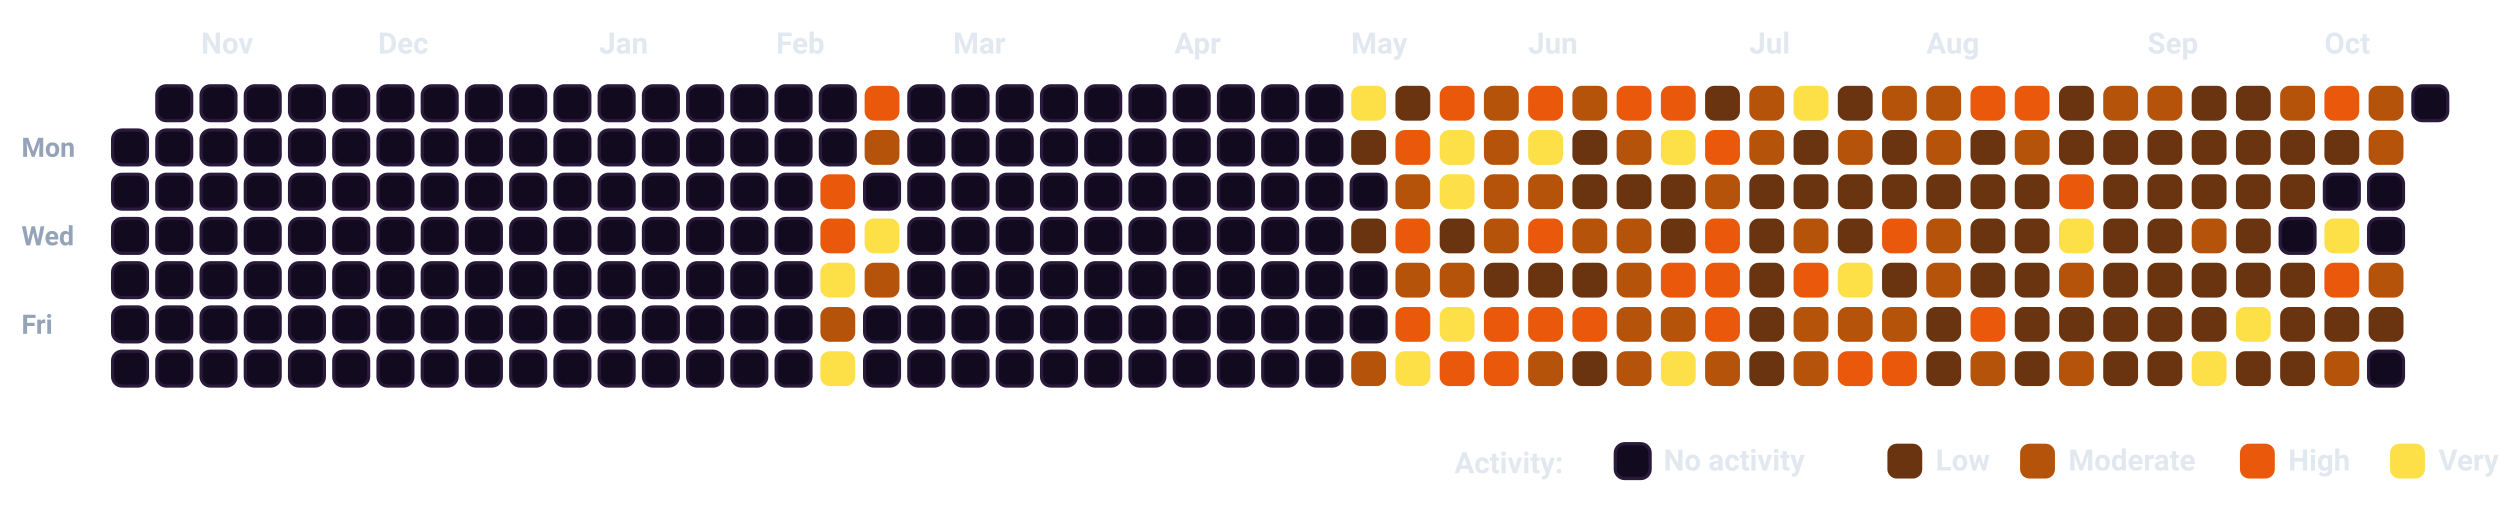
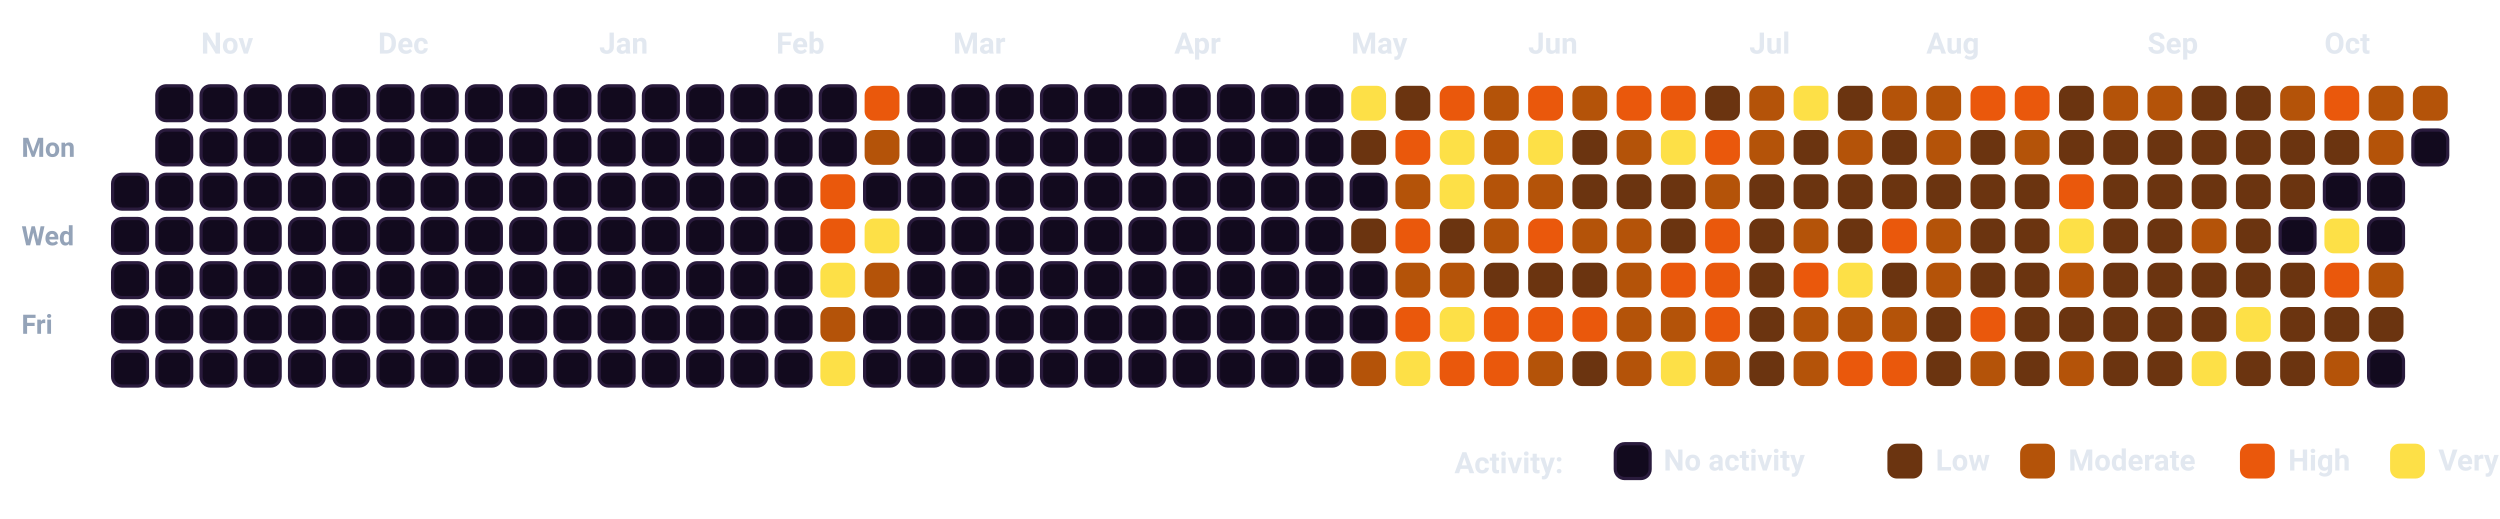
<svg xmlns="http://www.w3.org/2000/svg" viewBox="0 0 932.5 193.5" width="100%" style="background-color: #080112; border: 1.5px solid #2A0845; border-radius: 12px; font-family: -apple-system, BlinkMacSystemFont, 'Segoe UI', Roboto, Helvetica, Arial, sans-serif;">
  <style>
    .month-label { fill: #E2E8F0; font-size: 11px; font-weight: 700; }
    .day-label { fill: #94A3B8; font-size: 10px; font-weight: 600; }
    .legend-text { fill: #E2E8F0; font-size: 11px; font-weight: 600; }
    .cell { rx: 3.5px; ry: 3.5px; }
  </style>
  <text x="8" y="58.5" class="day-label">Mon</text>
  <text x="8" y="91.5" class="day-label">Wed</text>
  <text x="8" y="124.5" class="day-label">Fri</text>
-   <rect x="42.0" y="48.5" width="13" height="13" fill="#120A1E" stroke="#2A1B3D" stroke-width="1.2" class="cell" />
  <rect x="42.0" y="65.0" width="13" height="13" fill="#120A1E" stroke="#2A1B3D" stroke-width="1.2" class="cell" />
  <rect x="42.0" y="81.5" width="13" height="13" fill="#120A1E" stroke="#2A1B3D" stroke-width="1.2" class="cell" />
  <rect x="42.0" y="98.0" width="13" height="13" fill="#120A1E" stroke="#2A1B3D" stroke-width="1.2" class="cell" />
  <rect x="42.0" y="114.5" width="13" height="13" fill="#120A1E" stroke="#2A1B3D" stroke-width="1.2" class="cell" />
  <rect x="42.0" y="131.0" width="13" height="13" fill="#120A1E" stroke="#2A1B3D" stroke-width="1.2" class="cell" />
  <rect x="58.5" y="32.0" width="13" height="13" fill="#120A1E" stroke="#2A1B3D" stroke-width="1.2" class="cell" />
  <rect x="58.5" y="48.5" width="13" height="13" fill="#120A1E" stroke="#2A1B3D" stroke-width="1.2" class="cell" />
  <rect x="58.5" y="65.0" width="13" height="13" fill="#120A1E" stroke="#2A1B3D" stroke-width="1.2" class="cell" />
  <rect x="58.5" y="81.5" width="13" height="13" fill="#120A1E" stroke="#2A1B3D" stroke-width="1.2" class="cell" />
  <rect x="58.5" y="98.0" width="13" height="13" fill="#120A1E" stroke="#2A1B3D" stroke-width="1.2" class="cell" />
  <rect x="58.5" y="114.5" width="13" height="13" fill="#120A1E" stroke="#2A1B3D" stroke-width="1.2" class="cell" />
  <rect x="58.5" y="131.0" width="13" height="13" fill="#120A1E" stroke="#2A1B3D" stroke-width="1.2" class="cell" />
  <rect x="75.0" y="32.0" width="13" height="13" fill="#120A1E" stroke="#2A1B3D" stroke-width="1.2" class="cell" />
  <rect x="75.0" y="48.5" width="13" height="13" fill="#120A1E" stroke="#2A1B3D" stroke-width="1.2" class="cell" />
  <rect x="75.0" y="65.0" width="13" height="13" fill="#120A1E" stroke="#2A1B3D" stroke-width="1.2" class="cell" />
  <rect x="75.0" y="81.5" width="13" height="13" fill="#120A1E" stroke="#2A1B3D" stroke-width="1.2" class="cell" />
  <rect x="75.0" y="98.0" width="13" height="13" fill="#120A1E" stroke="#2A1B3D" stroke-width="1.2" class="cell" />
  <rect x="75.0" y="114.5" width="13" height="13" fill="#120A1E" stroke="#2A1B3D" stroke-width="1.2" class="cell" />
  <rect x="75.0" y="131.0" width="13" height="13" fill="#120A1E" stroke="#2A1B3D" stroke-width="1.2" class="cell" />
  <rect x="91.5" y="32.0" width="13" height="13" fill="#120A1E" stroke="#2A1B3D" stroke-width="1.2" class="cell" />
  <rect x="91.5" y="48.5" width="13" height="13" fill="#120A1E" stroke="#2A1B3D" stroke-width="1.2" class="cell" />
  <rect x="91.5" y="65.0" width="13" height="13" fill="#120A1E" stroke="#2A1B3D" stroke-width="1.2" class="cell" />
  <rect x="91.5" y="81.5" width="13" height="13" fill="#120A1E" stroke="#2A1B3D" stroke-width="1.2" class="cell" />
  <rect x="91.5" y="98.0" width="13" height="13" fill="#120A1E" stroke="#2A1B3D" stroke-width="1.2" class="cell" />
  <rect x="91.5" y="114.5" width="13" height="13" fill="#120A1E" stroke="#2A1B3D" stroke-width="1.2" class="cell" />
  <rect x="91.5" y="131.0" width="13" height="13" fill="#120A1E" stroke="#2A1B3D" stroke-width="1.2" class="cell" />
  <rect x="108.0" y="32.0" width="13" height="13" fill="#120A1E" stroke="#2A1B3D" stroke-width="1.2" class="cell" />
  <rect x="108.0" y="48.5" width="13" height="13" fill="#120A1E" stroke="#2A1B3D" stroke-width="1.2" class="cell" />
  <rect x="108.0" y="65.0" width="13" height="13" fill="#120A1E" stroke="#2A1B3D" stroke-width="1.2" class="cell" />
  <rect x="108.0" y="81.5" width="13" height="13" fill="#120A1E" stroke="#2A1B3D" stroke-width="1.2" class="cell" />
  <rect x="108.0" y="98.0" width="13" height="13" fill="#120A1E" stroke="#2A1B3D" stroke-width="1.2" class="cell" />
  <rect x="108.0" y="114.5" width="13" height="13" fill="#120A1E" stroke="#2A1B3D" stroke-width="1.2" class="cell" />
  <rect x="108.0" y="131.0" width="13" height="13" fill="#120A1E" stroke="#2A1B3D" stroke-width="1.2" class="cell" />
  <rect x="124.5" y="32.0" width="13" height="13" fill="#120A1E" stroke="#2A1B3D" stroke-width="1.2" class="cell" />
  <rect x="124.5" y="48.5" width="13" height="13" fill="#120A1E" stroke="#2A1B3D" stroke-width="1.2" class="cell" />
  <rect x="124.5" y="65.0" width="13" height="13" fill="#120A1E" stroke="#2A1B3D" stroke-width="1.2" class="cell" />
  <rect x="124.5" y="81.5" width="13" height="13" fill="#120A1E" stroke="#2A1B3D" stroke-width="1.2" class="cell" />
  <rect x="124.5" y="98.0" width="13" height="13" fill="#120A1E" stroke="#2A1B3D" stroke-width="1.2" class="cell" />
  <rect x="124.5" y="114.5" width="13" height="13" fill="#120A1E" stroke="#2A1B3D" stroke-width="1.2" class="cell" />
  <rect x="124.5" y="131.0" width="13" height="13" fill="#120A1E" stroke="#2A1B3D" stroke-width="1.2" class="cell" />
  <rect x="141.0" y="32.0" width="13" height="13" fill="#120A1E" stroke="#2A1B3D" stroke-width="1.2" class="cell" />
  <rect x="141.0" y="48.5" width="13" height="13" fill="#120A1E" stroke="#2A1B3D" stroke-width="1.2" class="cell" />
  <rect x="141.0" y="65.0" width="13" height="13" fill="#120A1E" stroke="#2A1B3D" stroke-width="1.2" class="cell" />
  <rect x="141.0" y="81.5" width="13" height="13" fill="#120A1E" stroke="#2A1B3D" stroke-width="1.2" class="cell" />
  <rect x="141.0" y="98.0" width="13" height="13" fill="#120A1E" stroke="#2A1B3D" stroke-width="1.2" class="cell" />
  <rect x="141.0" y="114.5" width="13" height="13" fill="#120A1E" stroke="#2A1B3D" stroke-width="1.2" class="cell" />
  <rect x="141.0" y="131.0" width="13" height="13" fill="#120A1E" stroke="#2A1B3D" stroke-width="1.2" class="cell" />
  <rect x="157.5" y="32.0" width="13" height="13" fill="#120A1E" stroke="#2A1B3D" stroke-width="1.2" class="cell" />
  <rect x="157.5" y="48.5" width="13" height="13" fill="#120A1E" stroke="#2A1B3D" stroke-width="1.2" class="cell" />
  <rect x="157.5" y="65.0" width="13" height="13" fill="#120A1E" stroke="#2A1B3D" stroke-width="1.2" class="cell" />
  <rect x="157.5" y="81.5" width="13" height="13" fill="#120A1E" stroke="#2A1B3D" stroke-width="1.2" class="cell" />
  <rect x="157.5" y="98.0" width="13" height="13" fill="#120A1E" stroke="#2A1B3D" stroke-width="1.2" class="cell" />
  <rect x="157.5" y="114.5" width="13" height="13" fill="#120A1E" stroke="#2A1B3D" stroke-width="1.2" class="cell" />
  <rect x="157.5" y="131.0" width="13" height="13" fill="#120A1E" stroke="#2A1B3D" stroke-width="1.2" class="cell" />
  <rect x="174.0" y="32.0" width="13" height="13" fill="#120A1E" stroke="#2A1B3D" stroke-width="1.2" class="cell" />
  <rect x="174.0" y="48.5" width="13" height="13" fill="#120A1E" stroke="#2A1B3D" stroke-width="1.2" class="cell" />
  <rect x="174.0" y="65.0" width="13" height="13" fill="#120A1E" stroke="#2A1B3D" stroke-width="1.2" class="cell" />
  <rect x="174.0" y="81.5" width="13" height="13" fill="#120A1E" stroke="#2A1B3D" stroke-width="1.2" class="cell" />
  <rect x="174.0" y="98.0" width="13" height="13" fill="#120A1E" stroke="#2A1B3D" stroke-width="1.2" class="cell" />
  <rect x="174.0" y="114.5" width="13" height="13" fill="#120A1E" stroke="#2A1B3D" stroke-width="1.2" class="cell" />
  <rect x="174.0" y="131.0" width="13" height="13" fill="#120A1E" stroke="#2A1B3D" stroke-width="1.2" class="cell" />
  <rect x="190.5" y="32.0" width="13" height="13" fill="#120A1E" stroke="#2A1B3D" stroke-width="1.2" class="cell" />
  <rect x="190.5" y="48.5" width="13" height="13" fill="#120A1E" stroke="#2A1B3D" stroke-width="1.2" class="cell" />
  <rect x="190.5" y="65.0" width="13" height="13" fill="#120A1E" stroke="#2A1B3D" stroke-width="1.2" class="cell" />
  <rect x="190.5" y="81.5" width="13" height="13" fill="#120A1E" stroke="#2A1B3D" stroke-width="1.2" class="cell" />
  <rect x="190.5" y="98.0" width="13" height="13" fill="#120A1E" stroke="#2A1B3D" stroke-width="1.2" class="cell" />
  <rect x="190.5" y="114.5" width="13" height="13" fill="#120A1E" stroke="#2A1B3D" stroke-width="1.2" class="cell" />
  <rect x="190.5" y="131.0" width="13" height="13" fill="#120A1E" stroke="#2A1B3D" stroke-width="1.2" class="cell" />
  <rect x="207.0" y="32.0" width="13" height="13" fill="#120A1E" stroke="#2A1B3D" stroke-width="1.2" class="cell" />
  <rect x="207.0" y="48.5" width="13" height="13" fill="#120A1E" stroke="#2A1B3D" stroke-width="1.2" class="cell" />
  <rect x="207.0" y="65.0" width="13" height="13" fill="#120A1E" stroke="#2A1B3D" stroke-width="1.2" class="cell" />
  <rect x="207.0" y="81.5" width="13" height="13" fill="#120A1E" stroke="#2A1B3D" stroke-width="1.2" class="cell" />
  <rect x="207.0" y="98.0" width="13" height="13" fill="#120A1E" stroke="#2A1B3D" stroke-width="1.2" class="cell" />
  <rect x="207.0" y="114.5" width="13" height="13" fill="#120A1E" stroke="#2A1B3D" stroke-width="1.2" class="cell" />
  <rect x="207.0" y="131.0" width="13" height="13" fill="#120A1E" stroke="#2A1B3D" stroke-width="1.2" class="cell" />
  <rect x="223.5" y="32.0" width="13" height="13" fill="#120A1E" stroke="#2A1B3D" stroke-width="1.2" class="cell" />
  <rect x="223.5" y="48.5" width="13" height="13" fill="#120A1E" stroke="#2A1B3D" stroke-width="1.2" class="cell" />
  <rect x="223.5" y="65.0" width="13" height="13" fill="#120A1E" stroke="#2A1B3D" stroke-width="1.2" class="cell" />
  <rect x="223.5" y="81.5" width="13" height="13" fill="#120A1E" stroke="#2A1B3D" stroke-width="1.2" class="cell" />
  <rect x="223.5" y="98.0" width="13" height="13" fill="#120A1E" stroke="#2A1B3D" stroke-width="1.2" class="cell" />
  <rect x="223.5" y="114.5" width="13" height="13" fill="#120A1E" stroke="#2A1B3D" stroke-width="1.2" class="cell" />
  <rect x="223.5" y="131.0" width="13" height="13" fill="#120A1E" stroke="#2A1B3D" stroke-width="1.2" class="cell" />
  <rect x="240.0" y="32.0" width="13" height="13" fill="#120A1E" stroke="#2A1B3D" stroke-width="1.2" class="cell" />
  <rect x="240.0" y="48.5" width="13" height="13" fill="#120A1E" stroke="#2A1B3D" stroke-width="1.2" class="cell" />
  <rect x="240.0" y="65.0" width="13" height="13" fill="#120A1E" stroke="#2A1B3D" stroke-width="1.2" class="cell" />
  <rect x="240.0" y="81.5" width="13" height="13" fill="#120A1E" stroke="#2A1B3D" stroke-width="1.2" class="cell" />
  <rect x="240.0" y="98.0" width="13" height="13" fill="#120A1E" stroke="#2A1B3D" stroke-width="1.2" class="cell" />
  <rect x="240.0" y="114.5" width="13" height="13" fill="#120A1E" stroke="#2A1B3D" stroke-width="1.2" class="cell" />
  <rect x="240.0" y="131.0" width="13" height="13" fill="#120A1E" stroke="#2A1B3D" stroke-width="1.2" class="cell" />
  <rect x="256.5" y="32.0" width="13" height="13" fill="#120A1E" stroke="#2A1B3D" stroke-width="1.2" class="cell" />
  <rect x="256.5" y="48.5" width="13" height="13" fill="#120A1E" stroke="#2A1B3D" stroke-width="1.2" class="cell" />
  <rect x="256.5" y="65.0" width="13" height="13" fill="#120A1E" stroke="#2A1B3D" stroke-width="1.2" class="cell" />
  <rect x="256.5" y="81.5" width="13" height="13" fill="#120A1E" stroke="#2A1B3D" stroke-width="1.2" class="cell" />
  <rect x="256.5" y="98.0" width="13" height="13" fill="#120A1E" stroke="#2A1B3D" stroke-width="1.2" class="cell" />
  <rect x="256.5" y="114.5" width="13" height="13" fill="#120A1E" stroke="#2A1B3D" stroke-width="1.2" class="cell" />
  <rect x="256.5" y="131.0" width="13" height="13" fill="#120A1E" stroke="#2A1B3D" stroke-width="1.2" class="cell" />
  <rect x="273.0" y="32.0" width="13" height="13" fill="#120A1E" stroke="#2A1B3D" stroke-width="1.2" class="cell" />
  <rect x="273.0" y="48.5" width="13" height="13" fill="#120A1E" stroke="#2A1B3D" stroke-width="1.2" class="cell" />
  <rect x="273.0" y="65.0" width="13" height="13" fill="#120A1E" stroke="#2A1B3D" stroke-width="1.2" class="cell" />
  <rect x="273.0" y="81.5" width="13" height="13" fill="#120A1E" stroke="#2A1B3D" stroke-width="1.2" class="cell" />
  <rect x="273.0" y="98.0" width="13" height="13" fill="#120A1E" stroke="#2A1B3D" stroke-width="1.2" class="cell" />
  <rect x="273.0" y="114.5" width="13" height="13" fill="#120A1E" stroke="#2A1B3D" stroke-width="1.2" class="cell" />
  <rect x="273.0" y="131.0" width="13" height="13" fill="#120A1E" stroke="#2A1B3D" stroke-width="1.2" class="cell" />
  <rect x="289.5" y="32.0" width="13" height="13" fill="#120A1E" stroke="#2A1B3D" stroke-width="1.2" class="cell" />
  <rect x="289.5" y="48.5" width="13" height="13" fill="#120A1E" stroke="#2A1B3D" stroke-width="1.2" class="cell" />
  <rect x="289.5" y="65.0" width="13" height="13" fill="#120A1E" stroke="#2A1B3D" stroke-width="1.2" class="cell" />
  <rect x="289.5" y="81.5" width="13" height="13" fill="#120A1E" stroke="#2A1B3D" stroke-width="1.2" class="cell" />
  <rect x="289.5" y="98.0" width="13" height="13" fill="#120A1E" stroke="#2A1B3D" stroke-width="1.2" class="cell" />
  <rect x="289.5" y="114.5" width="13" height="13" fill="#120A1E" stroke="#2A1B3D" stroke-width="1.2" class="cell" />
  <rect x="289.5" y="131.0" width="13" height="13" fill="#120A1E" stroke="#2A1B3D" stroke-width="1.2" class="cell" />
  <rect x="306.0" y="32.0" width="13" height="13" fill="#120A1E" stroke="#2A1B3D" stroke-width="1.2" class="cell" />
  <rect x="306.0" y="48.5" width="13" height="13" fill="#120A1E" stroke="#2A1B3D" stroke-width="1.2" class="cell" />
  <rect x="306.0" y="65.0" width="13" height="13" fill="#EA580C" class="cell" />
  <rect x="306.0" y="81.5" width="13" height="13" fill="#EA580C" class="cell" />
  <rect x="306.0" y="98.0" width="13" height="13" fill="#FDE047" class="cell" />
  <rect x="306.0" y="114.5" width="13" height="13" fill="#B45309" class="cell" />
  <rect x="306.0" y="131.0" width="13" height="13" fill="#FDE047" class="cell" />
  <rect x="322.5" y="32.0" width="13" height="13" fill="#EA580C" class="cell" />
  <rect x="322.5" y="48.5" width="13" height="13" fill="#B45309" class="cell" />
  <rect x="322.5" y="65.0" width="13" height="13" fill="#120A1E" stroke="#2A1B3D" stroke-width="1.2" class="cell" />
  <rect x="322.5" y="81.5" width="13" height="13" fill="#FDE047" class="cell" />
  <rect x="322.5" y="98.0" width="13" height="13" fill="#B45309" class="cell" />
  <rect x="322.5" y="114.5" width="13" height="13" fill="#120A1E" stroke="#2A1B3D" stroke-width="1.2" class="cell" />
  <rect x="322.5" y="131.0" width="13" height="13" fill="#120A1E" stroke="#2A1B3D" stroke-width="1.2" class="cell" />
  <rect x="339.0" y="32.0" width="13" height="13" fill="#120A1E" stroke="#2A1B3D" stroke-width="1.2" class="cell" />
  <rect x="339.0" y="48.5" width="13" height="13" fill="#120A1E" stroke="#2A1B3D" stroke-width="1.2" class="cell" />
  <rect x="339.0" y="65.0" width="13" height="13" fill="#120A1E" stroke="#2A1B3D" stroke-width="1.2" class="cell" />
  <rect x="339.0" y="81.5" width="13" height="13" fill="#120A1E" stroke="#2A1B3D" stroke-width="1.2" class="cell" />
  <rect x="339.0" y="98.0" width="13" height="13" fill="#120A1E" stroke="#2A1B3D" stroke-width="1.2" class="cell" />
  <rect x="339.0" y="114.5" width="13" height="13" fill="#120A1E" stroke="#2A1B3D" stroke-width="1.2" class="cell" />
  <rect x="339.0" y="131.0" width="13" height="13" fill="#120A1E" stroke="#2A1B3D" stroke-width="1.2" class="cell" />
  <rect x="355.5" y="32.0" width="13" height="13" fill="#120A1E" stroke="#2A1B3D" stroke-width="1.2" class="cell" />
  <rect x="355.5" y="48.5" width="13" height="13" fill="#120A1E" stroke="#2A1B3D" stroke-width="1.2" class="cell" />
  <rect x="355.5" y="65.0" width="13" height="13" fill="#120A1E" stroke="#2A1B3D" stroke-width="1.2" class="cell" />
  <rect x="355.5" y="81.5" width="13" height="13" fill="#120A1E" stroke="#2A1B3D" stroke-width="1.2" class="cell" />
  <rect x="355.5" y="98.0" width="13" height="13" fill="#120A1E" stroke="#2A1B3D" stroke-width="1.2" class="cell" />
  <rect x="355.5" y="114.5" width="13" height="13" fill="#120A1E" stroke="#2A1B3D" stroke-width="1.2" class="cell" />
  <rect x="355.5" y="131.0" width="13" height="13" fill="#120A1E" stroke="#2A1B3D" stroke-width="1.2" class="cell" />
  <rect x="372.0" y="32.0" width="13" height="13" fill="#120A1E" stroke="#2A1B3D" stroke-width="1.2" class="cell" />
  <rect x="372.0" y="48.5" width="13" height="13" fill="#120A1E" stroke="#2A1B3D" stroke-width="1.2" class="cell" />
  <rect x="372.0" y="65.0" width="13" height="13" fill="#120A1E" stroke="#2A1B3D" stroke-width="1.2" class="cell" />
  <rect x="372.0" y="81.5" width="13" height="13" fill="#120A1E" stroke="#2A1B3D" stroke-width="1.2" class="cell" />
  <rect x="372.0" y="98.0" width="13" height="13" fill="#120A1E" stroke="#2A1B3D" stroke-width="1.2" class="cell" />
  <rect x="372.0" y="114.5" width="13" height="13" fill="#120A1E" stroke="#2A1B3D" stroke-width="1.2" class="cell" />
  <rect x="372.0" y="131.0" width="13" height="13" fill="#120A1E" stroke="#2A1B3D" stroke-width="1.2" class="cell" />
  <rect x="388.5" y="32.0" width="13" height="13" fill="#120A1E" stroke="#2A1B3D" stroke-width="1.2" class="cell" />
  <rect x="388.5" y="48.5" width="13" height="13" fill="#120A1E" stroke="#2A1B3D" stroke-width="1.2" class="cell" />
  <rect x="388.5" y="65.0" width="13" height="13" fill="#120A1E" stroke="#2A1B3D" stroke-width="1.2" class="cell" />
  <rect x="388.5" y="81.5" width="13" height="13" fill="#120A1E" stroke="#2A1B3D" stroke-width="1.2" class="cell" />
  <rect x="388.5" y="98.0" width="13" height="13" fill="#120A1E" stroke="#2A1B3D" stroke-width="1.2" class="cell" />
  <rect x="388.5" y="114.5" width="13" height="13" fill="#120A1E" stroke="#2A1B3D" stroke-width="1.2" class="cell" />
  <rect x="388.5" y="131.0" width="13" height="13" fill="#120A1E" stroke="#2A1B3D" stroke-width="1.2" class="cell" />
  <rect x="405.0" y="32.0" width="13" height="13" fill="#120A1E" stroke="#2A1B3D" stroke-width="1.2" class="cell" />
  <rect x="405.0" y="48.5" width="13" height="13" fill="#120A1E" stroke="#2A1B3D" stroke-width="1.2" class="cell" />
  <rect x="405.0" y="65.0" width="13" height="13" fill="#120A1E" stroke="#2A1B3D" stroke-width="1.2" class="cell" />
  <rect x="405.0" y="81.5" width="13" height="13" fill="#120A1E" stroke="#2A1B3D" stroke-width="1.2" class="cell" />
  <rect x="405.0" y="98.0" width="13" height="13" fill="#120A1E" stroke="#2A1B3D" stroke-width="1.2" class="cell" />
  <rect x="405.0" y="114.5" width="13" height="13" fill="#120A1E" stroke="#2A1B3D" stroke-width="1.2" class="cell" />
  <rect x="405.0" y="131.0" width="13" height="13" fill="#120A1E" stroke="#2A1B3D" stroke-width="1.2" class="cell" />
  <rect x="421.5" y="32.0" width="13" height="13" fill="#120A1E" stroke="#2A1B3D" stroke-width="1.2" class="cell" />
  <rect x="421.5" y="48.5" width="13" height="13" fill="#120A1E" stroke="#2A1B3D" stroke-width="1.2" class="cell" />
  <rect x="421.5" y="65.0" width="13" height="13" fill="#120A1E" stroke="#2A1B3D" stroke-width="1.2" class="cell" />
  <rect x="421.5" y="81.5" width="13" height="13" fill="#120A1E" stroke="#2A1B3D" stroke-width="1.2" class="cell" />
  <rect x="421.5" y="98.0" width="13" height="13" fill="#120A1E" stroke="#2A1B3D" stroke-width="1.2" class="cell" />
  <rect x="421.5" y="114.5" width="13" height="13" fill="#120A1E" stroke="#2A1B3D" stroke-width="1.2" class="cell" />
  <rect x="421.5" y="131.0" width="13" height="13" fill="#120A1E" stroke="#2A1B3D" stroke-width="1.2" class="cell" />
  <rect x="438.0" y="32.0" width="13" height="13" fill="#120A1E" stroke="#2A1B3D" stroke-width="1.2" class="cell" />
  <rect x="438.0" y="48.5" width="13" height="13" fill="#120A1E" stroke="#2A1B3D" stroke-width="1.2" class="cell" />
  <rect x="438.0" y="65.0" width="13" height="13" fill="#120A1E" stroke="#2A1B3D" stroke-width="1.2" class="cell" />
  <rect x="438.0" y="81.5" width="13" height="13" fill="#120A1E" stroke="#2A1B3D" stroke-width="1.2" class="cell" />
  <rect x="438.0" y="98.0" width="13" height="13" fill="#120A1E" stroke="#2A1B3D" stroke-width="1.2" class="cell" />
  <rect x="438.0" y="114.5" width="13" height="13" fill="#120A1E" stroke="#2A1B3D" stroke-width="1.2" class="cell" />
  <rect x="438.0" y="131.0" width="13" height="13" fill="#120A1E" stroke="#2A1B3D" stroke-width="1.2" class="cell" />
  <rect x="454.5" y="32.0" width="13" height="13" fill="#120A1E" stroke="#2A1B3D" stroke-width="1.2" class="cell" />
  <rect x="454.5" y="48.5" width="13" height="13" fill="#120A1E" stroke="#2A1B3D" stroke-width="1.2" class="cell" />
  <rect x="454.5" y="65.0" width="13" height="13" fill="#120A1E" stroke="#2A1B3D" stroke-width="1.2" class="cell" />
  <rect x="454.5" y="81.5" width="13" height="13" fill="#120A1E" stroke="#2A1B3D" stroke-width="1.2" class="cell" />
  <rect x="454.5" y="98.0" width="13" height="13" fill="#120A1E" stroke="#2A1B3D" stroke-width="1.2" class="cell" />
  <rect x="454.5" y="114.5" width="13" height="13" fill="#120A1E" stroke="#2A1B3D" stroke-width="1.2" class="cell" />
  <rect x="454.5" y="131.0" width="13" height="13" fill="#120A1E" stroke="#2A1B3D" stroke-width="1.2" class="cell" />
  <rect x="471.0" y="32.0" width="13" height="13" fill="#120A1E" stroke="#2A1B3D" stroke-width="1.2" class="cell" />
  <rect x="471.0" y="48.5" width="13" height="13" fill="#120A1E" stroke="#2A1B3D" stroke-width="1.2" class="cell" />
  <rect x="471.0" y="65.0" width="13" height="13" fill="#120A1E" stroke="#2A1B3D" stroke-width="1.2" class="cell" />
  <rect x="471.0" y="81.5" width="13" height="13" fill="#120A1E" stroke="#2A1B3D" stroke-width="1.2" class="cell" />
  <rect x="471.0" y="98.0" width="13" height="13" fill="#120A1E" stroke="#2A1B3D" stroke-width="1.2" class="cell" />
  <rect x="471.0" y="114.5" width="13" height="13" fill="#120A1E" stroke="#2A1B3D" stroke-width="1.2" class="cell" />
  <rect x="471.0" y="131.0" width="13" height="13" fill="#120A1E" stroke="#2A1B3D" stroke-width="1.2" class="cell" />
  <rect x="487.5" y="32.0" width="13" height="13" fill="#120A1E" stroke="#2A1B3D" stroke-width="1.2" class="cell" />
  <rect x="487.5" y="48.5" width="13" height="13" fill="#120A1E" stroke="#2A1B3D" stroke-width="1.2" class="cell" />
  <rect x="487.5" y="65.0" width="13" height="13" fill="#120A1E" stroke="#2A1B3D" stroke-width="1.2" class="cell" />
  <rect x="487.5" y="81.5" width="13" height="13" fill="#120A1E" stroke="#2A1B3D" stroke-width="1.2" class="cell" />
  <rect x="487.5" y="98.0" width="13" height="13" fill="#120A1E" stroke="#2A1B3D" stroke-width="1.2" class="cell" />
  <rect x="487.5" y="114.5" width="13" height="13" fill="#120A1E" stroke="#2A1B3D" stroke-width="1.2" class="cell" />
  <rect x="487.5" y="131.0" width="13" height="13" fill="#120A1E" stroke="#2A1B3D" stroke-width="1.2" class="cell" />
  <rect x="504.0" y="32.0" width="13" height="13" fill="#FDE047" class="cell" />
  <rect x="504.0" y="48.5" width="13" height="13" fill="#6B3410" class="cell" />
  <rect x="504.0" y="65.0" width="13" height="13" fill="#120A1E" stroke="#2A1B3D" stroke-width="1.2" class="cell" />
  <rect x="504.0" y="81.5" width="13" height="13" fill="#6B3410" class="cell" />
  <rect x="504.0" y="98.0" width="13" height="13" fill="#120A1E" stroke="#2A1B3D" stroke-width="1.2" class="cell" />
  <rect x="504.0" y="114.5" width="13" height="13" fill="#120A1E" stroke="#2A1B3D" stroke-width="1.2" class="cell" />
  <rect x="504.0" y="131.0" width="13" height="13" fill="#B45309" class="cell" />
  <rect x="520.5" y="32.0" width="13" height="13" fill="#6B3410" class="cell" />
  <rect x="520.5" y="48.5" width="13" height="13" fill="#EA580C" class="cell" />
  <rect x="520.5" y="65.0" width="13" height="13" fill="#B45309" class="cell" />
  <rect x="520.5" y="81.5" width="13" height="13" fill="#EA580C" class="cell" />
  <rect x="520.5" y="98.0" width="13" height="13" fill="#B45309" class="cell" />
  <rect x="520.5" y="114.5" width="13" height="13" fill="#EA580C" class="cell" />
  <rect x="520.5" y="131.0" width="13" height="13" fill="#FDE047" class="cell" />
  <rect x="537.0" y="32.0" width="13" height="13" fill="#EA580C" class="cell" />
  <rect x="537.0" y="48.5" width="13" height="13" fill="#FDE047" class="cell" />
  <rect x="537.0" y="65.0" width="13" height="13" fill="#FDE047" class="cell" />
  <rect x="537.0" y="81.5" width="13" height="13" fill="#6B3410" class="cell" />
  <rect x="537.0" y="98.0" width="13" height="13" fill="#B45309" class="cell" />
  <rect x="537.0" y="114.5" width="13" height="13" fill="#FDE047" class="cell" />
  <rect x="537.0" y="131.0" width="13" height="13" fill="#EA580C" class="cell" />
  <rect x="553.5" y="32.0" width="13" height="13" fill="#B45309" class="cell" />
  <rect x="553.5" y="48.5" width="13" height="13" fill="#B45309" class="cell" />
  <rect x="553.5" y="65.0" width="13" height="13" fill="#B45309" class="cell" />
  <rect x="553.5" y="81.5" width="13" height="13" fill="#B45309" class="cell" />
  <rect x="553.5" y="98.0" width="13" height="13" fill="#6B3410" class="cell" />
  <rect x="553.5" y="114.5" width="13" height="13" fill="#EA580C" class="cell" />
  <rect x="553.5" y="131.0" width="13" height="13" fill="#EA580C" class="cell" />
  <rect x="570.0" y="32.0" width="13" height="13" fill="#EA580C" class="cell" />
  <rect x="570.0" y="48.5" width="13" height="13" fill="#FDE047" class="cell" />
  <rect x="570.0" y="65.0" width="13" height="13" fill="#B45309" class="cell" />
  <rect x="570.0" y="81.5" width="13" height="13" fill="#EA580C" class="cell" />
  <rect x="570.0" y="98.0" width="13" height="13" fill="#6B3410" class="cell" />
  <rect x="570.0" y="114.5" width="13" height="13" fill="#EA580C" class="cell" />
  <rect x="570.0" y="131.0" width="13" height="13" fill="#B45309" class="cell" />
  <rect x="586.5" y="32.0" width="13" height="13" fill="#B45309" class="cell" />
  <rect x="586.5" y="48.5" width="13" height="13" fill="#6B3410" class="cell" />
  <rect x="586.5" y="65.0" width="13" height="13" fill="#6B3410" class="cell" />
  <rect x="586.5" y="81.5" width="13" height="13" fill="#B45309" class="cell" />
  <rect x="586.5" y="98.0" width="13" height="13" fill="#6B3410" class="cell" />
  <rect x="586.5" y="114.5" width="13" height="13" fill="#EA580C" class="cell" />
  <rect x="586.5" y="131.0" width="13" height="13" fill="#6B3410" class="cell" />
  <rect x="603.0" y="32.0" width="13" height="13" fill="#EA580C" class="cell" />
  <rect x="603.0" y="48.5" width="13" height="13" fill="#B45309" class="cell" />
  <rect x="603.0" y="65.0" width="13" height="13" fill="#6B3410" class="cell" />
  <rect x="603.0" y="81.5" width="13" height="13" fill="#B45309" class="cell" />
  <rect x="603.0" y="98.0" width="13" height="13" fill="#B45309" class="cell" />
  <rect x="603.0" y="114.5" width="13" height="13" fill="#B45309" class="cell" />
  <rect x="603.0" y="131.0" width="13" height="13" fill="#B45309" class="cell" />
  <rect x="619.5" y="32.0" width="13" height="13" fill="#EA580C" class="cell" />
  <rect x="619.5" y="48.5" width="13" height="13" fill="#FDE047" class="cell" />
  <rect x="619.5" y="65.0" width="13" height="13" fill="#6B3410" class="cell" />
  <rect x="619.5" y="81.5" width="13" height="13" fill="#6B3410" class="cell" />
  <rect x="619.5" y="98.0" width="13" height="13" fill="#EA580C" class="cell" />
  <rect x="619.5" y="114.5" width="13" height="13" fill="#B45309" class="cell" />
  <rect x="619.5" y="131.0" width="13" height="13" fill="#FDE047" class="cell" />
  <rect x="636.0" y="32.0" width="13" height="13" fill="#6B3410" class="cell" />
  <rect x="636.0" y="48.5" width="13" height="13" fill="#EA580C" class="cell" />
  <rect x="636.0" y="65.0" width="13" height="13" fill="#B45309" class="cell" />
  <rect x="636.0" y="81.5" width="13" height="13" fill="#EA580C" class="cell" />
  <rect x="636.0" y="98.0" width="13" height="13" fill="#EA580C" class="cell" />
  <rect x="636.0" y="114.5" width="13" height="13" fill="#EA580C" class="cell" />
  <rect x="636.0" y="131.0" width="13" height="13" fill="#B45309" class="cell" />
  <rect x="652.5" y="32.0" width="13" height="13" fill="#B45309" class="cell" />
  <rect x="652.5" y="48.5" width="13" height="13" fill="#B45309" class="cell" />
  <rect x="652.5" y="65.0" width="13" height="13" fill="#6B3410" class="cell" />
  <rect x="652.5" y="81.5" width="13" height="13" fill="#6B3410" class="cell" />
  <rect x="652.5" y="98.0" width="13" height="13" fill="#6B3410" class="cell" />
  <rect x="652.5" y="114.5" width="13" height="13" fill="#6B3410" class="cell" />
  <rect x="652.5" y="131.0" width="13" height="13" fill="#6B3410" class="cell" />
  <rect x="669.0" y="32.0" width="13" height="13" fill="#FDE047" class="cell" />
  <rect x="669.0" y="48.5" width="13" height="13" fill="#6B3410" class="cell" />
  <rect x="669.0" y="65.0" width="13" height="13" fill="#6B3410" class="cell" />
  <rect x="669.0" y="81.5" width="13" height="13" fill="#B45309" class="cell" />
  <rect x="669.0" y="98.0" width="13" height="13" fill="#EA580C" class="cell" />
  <rect x="669.0" y="114.5" width="13" height="13" fill="#B45309" class="cell" />
  <rect x="669.0" y="131.0" width="13" height="13" fill="#B45309" class="cell" />
  <rect x="685.5" y="32.0" width="13" height="13" fill="#6B3410" class="cell" />
  <rect x="685.5" y="48.5" width="13" height="13" fill="#B45309" class="cell" />
  <rect x="685.5" y="65.0" width="13" height="13" fill="#6B3410" class="cell" />
  <rect x="685.5" y="81.5" width="13" height="13" fill="#6B3410" class="cell" />
  <rect x="685.5" y="98.0" width="13" height="13" fill="#FDE047" class="cell" />
  <rect x="685.5" y="114.5" width="13" height="13" fill="#B45309" class="cell" />
  <rect x="685.5" y="131.0" width="13" height="13" fill="#EA580C" class="cell" />
  <rect x="702.0" y="32.0" width="13" height="13" fill="#B45309" class="cell" />
  <rect x="702.0" y="48.5" width="13" height="13" fill="#6B3410" class="cell" />
  <rect x="702.0" y="65.0" width="13" height="13" fill="#6B3410" class="cell" />
  <rect x="702.0" y="81.5" width="13" height="13" fill="#EA580C" class="cell" />
  <rect x="702.0" y="98.0" width="13" height="13" fill="#6B3410" class="cell" />
  <rect x="702.0" y="114.5" width="13" height="13" fill="#B45309" class="cell" />
  <rect x="702.0" y="131.0" width="13" height="13" fill="#EA580C" class="cell" />
  <rect x="718.5" y="32.0" width="13" height="13" fill="#B45309" class="cell" />
  <rect x="718.5" y="48.5" width="13" height="13" fill="#B45309" class="cell" />
  <rect x="718.5" y="65.0" width="13" height="13" fill="#6B3410" class="cell" />
  <rect x="718.5" y="81.5" width="13" height="13" fill="#B45309" class="cell" />
  <rect x="718.5" y="98.0" width="13" height="13" fill="#B45309" class="cell" />
  <rect x="718.5" y="114.5" width="13" height="13" fill="#6B3410" class="cell" />
  <rect x="718.5" y="131.0" width="13" height="13" fill="#6B3410" class="cell" />
  <rect x="735.0" y="32.0" width="13" height="13" fill="#EA580C" class="cell" />
  <rect x="735.0" y="48.5" width="13" height="13" fill="#6B3410" class="cell" />
  <rect x="735.0" y="65.0" width="13" height="13" fill="#6B3410" class="cell" />
  <rect x="735.0" y="81.5" width="13" height="13" fill="#6B3410" class="cell" />
  <rect x="735.0" y="98.0" width="13" height="13" fill="#6B3410" class="cell" />
  <rect x="735.0" y="114.5" width="13" height="13" fill="#EA580C" class="cell" />
  <rect x="735.0" y="131.0" width="13" height="13" fill="#B45309" class="cell" />
  <rect x="751.5" y="32.0" width="13" height="13" fill="#EA580C" class="cell" />
  <rect x="751.5" y="48.5" width="13" height="13" fill="#B45309" class="cell" />
  <rect x="751.5" y="65.0" width="13" height="13" fill="#6B3410" class="cell" />
  <rect x="751.5" y="81.5" width="13" height="13" fill="#6B3410" class="cell" />
  <rect x="751.5" y="98.0" width="13" height="13" fill="#6B3410" class="cell" />
  <rect x="751.5" y="114.5" width="13" height="13" fill="#6B3410" class="cell" />
  <rect x="751.5" y="131.0" width="13" height="13" fill="#6B3410" class="cell" />
  <rect x="768.0" y="32.0" width="13" height="13" fill="#6B3410" class="cell" />
  <rect x="768.0" y="48.5" width="13" height="13" fill="#6B3410" class="cell" />
  <rect x="768.0" y="65.0" width="13" height="13" fill="#EA580C" class="cell" />
  <rect x="768.0" y="81.5" width="13" height="13" fill="#FDE047" class="cell" />
  <rect x="768.0" y="98.0" width="13" height="13" fill="#B45309" class="cell" />
  <rect x="768.0" y="114.5" width="13" height="13" fill="#6B3410" class="cell" />
  <rect x="768.0" y="131.0" width="13" height="13" fill="#B45309" class="cell" />
  <rect x="784.5" y="32.0" width="13" height="13" fill="#B45309" class="cell" />
  <rect x="784.5" y="48.5" width="13" height="13" fill="#6B3410" class="cell" />
  <rect x="784.5" y="65.0" width="13" height="13" fill="#6B3410" class="cell" />
  <rect x="784.5" y="81.5" width="13" height="13" fill="#6B3410" class="cell" />
  <rect x="784.5" y="98.0" width="13" height="13" fill="#6B3410" class="cell" />
  <rect x="784.5" y="114.5" width="13" height="13" fill="#6B3410" class="cell" />
  <rect x="784.5" y="131.0" width="13" height="13" fill="#6B3410" class="cell" />
  <rect x="801.0" y="32.0" width="13" height="13" fill="#B45309" class="cell" />
  <rect x="801.0" y="48.5" width="13" height="13" fill="#6B3410" class="cell" />
  <rect x="801.0" y="65.0" width="13" height="13" fill="#6B3410" class="cell" />
  <rect x="801.0" y="81.5" width="13" height="13" fill="#6B3410" class="cell" />
  <rect x="801.0" y="98.0" width="13" height="13" fill="#6B3410" class="cell" />
  <rect x="801.0" y="114.5" width="13" height="13" fill="#6B3410" class="cell" />
  <rect x="801.0" y="131.0" width="13" height="13" fill="#6B3410" class="cell" />
  <rect x="817.5" y="32.0" width="13" height="13" fill="#6B3410" class="cell" />
  <rect x="817.5" y="48.5" width="13" height="13" fill="#6B3410" class="cell" />
  <rect x="817.5" y="65.0" width="13" height="13" fill="#6B3410" class="cell" />
  <rect x="817.5" y="81.5" width="13" height="13" fill="#B45309" class="cell" />
  <rect x="817.5" y="98.0" width="13" height="13" fill="#6B3410" class="cell" />
  <rect x="817.5" y="114.5" width="13" height="13" fill="#6B3410" class="cell" />
  <rect x="817.5" y="131.0" width="13" height="13" fill="#FDE047" class="cell" />
  <rect x="834.0" y="32.0" width="13" height="13" fill="#6B3410" class="cell" />
  <rect x="834.0" y="48.5" width="13" height="13" fill="#6B3410" class="cell" />
  <rect x="834.0" y="65.0" width="13" height="13" fill="#6B3410" class="cell" />
  <rect x="834.0" y="81.5" width="13" height="13" fill="#6B3410" class="cell" />
  <rect x="834.0" y="98.0" width="13" height="13" fill="#6B3410" class="cell" />
  <rect x="834.0" y="114.5" width="13" height="13" fill="#FDE047" class="cell" />
  <rect x="834.0" y="131.0" width="13" height="13" fill="#6B3410" class="cell" />
  <rect x="850.5" y="32.0" width="13" height="13" fill="#B45309" class="cell" />
  <rect x="850.5" y="48.5" width="13" height="13" fill="#6B3410" class="cell" />
  <rect x="850.5" y="65.0" width="13" height="13" fill="#6B3410" class="cell" />
  <rect x="850.5" y="81.5" width="13" height="13" fill="#120A1E" stroke="#2A1B3D" stroke-width="1.2" class="cell" />
  <rect x="850.5" y="98.0" width="13" height="13" fill="#6B3410" class="cell" />
  <rect x="850.5" y="114.5" width="13" height="13" fill="#6B3410" class="cell" />
  <rect x="850.5" y="131.0" width="13" height="13" fill="#6B3410" class="cell" />
  <rect x="867.0" y="32.0" width="13" height="13" fill="#EA580C" class="cell" />
  <rect x="867.0" y="48.5" width="13" height="13" fill="#6B3410" class="cell" />
  <rect x="867.0" y="65.0" width="13" height="13" fill="#120A1E" stroke="#2A1B3D" stroke-width="1.2" class="cell" />
  <rect x="867.0" y="81.5" width="13" height="13" fill="#FDE047" class="cell" />
  <rect x="867.0" y="98.0" width="13" height="13" fill="#EA580C" class="cell" />
  <rect x="867.0" y="114.5" width="13" height="13" fill="#6B3410" class="cell" />
  <rect x="867.0" y="131.0" width="13" height="13" fill="#B45309" class="cell" />
  <rect x="883.5" y="32.0" width="13" height="13" fill="#B45309" class="cell" />
  <rect x="883.5" y="48.5" width="13" height="13" fill="#B45309" class="cell" />
  <rect x="883.5" y="65.0" width="13" height="13" fill="#120A1E" stroke="#2A1B3D" stroke-width="1.2" class="cell" />
  <rect x="883.5" y="81.5" width="13" height="13" fill="#120A1E" stroke="#2A1B3D" stroke-width="1.2" class="cell" />
  <rect x="883.5" y="98.0" width="13" height="13" fill="#B45309" class="cell" />
  <rect x="883.5" y="114.5" width="13" height="13" fill="#6B3410" class="cell" />
  <rect x="883.5" y="131.0" width="13" height="13" fill="#120A1E" stroke="#2A1B3D" stroke-width="1.2" class="cell" />
-   <rect x="900.0" y="32.0" width="13" height="13" fill="#120A1E" stroke="#2A1B3D" stroke-width="1.2" class="cell" />
+   <rect x="900.0" y="32.0" width="13" height="13" fill="#B45309" class="cell" />
+   <rect x="900.0" y="48.5" width="13" height="13" fill="#120A1E" stroke="#2A1B3D" stroke-width="1.2" class="cell" />
  <text x="75.0" y="20" class="month-label">Nov</text>
  <text x="141.0" y="20" class="month-label">Dec</text>
  <text x="223.5" y="20" class="month-label">Jan</text>
  <text x="289.5" y="20" class="month-label">Feb</text>
  <text x="355.5" y="20" class="month-label">Mar</text>
  <text x="438.0" y="20" class="month-label">Apr</text>
  <text x="504.0" y="20" class="month-label">May</text>
  <text x="570.0" y="20" class="month-label">Jun</text>
  <text x="652.5" y="20" class="month-label">Jul</text>
  <text x="718.5" y="20" class="month-label">Aug</text>
  <text x="801.0" y="20" class="month-label">Sep</text>
  <text x="867.0" y="20" class="month-label">Oct</text>
  <g transform="translate(542.5, 165.5)">
    <text x="0" y="11" class="legend-text">Activity:</text>
    <rect x="60" y="0" width="13" height="13" rx="3.5" fill="#120A1E" stroke="#2A1B3D" stroke-width="1.2" />
    <text x="78" y="10" class="legend-text">No activity</text>
    <rect x="161.5" y="0" width="13" height="13" rx="3.5" fill="#6B3410" />
    <text x="179.5" y="10" class="legend-text">Low</text>
    <rect x="211.0" y="0" width="13" height="13" rx="3.5" fill="#B45309" />
    <text x="229.0" y="10" class="legend-text">Moderate</text>
    <rect x="293.0" y="0" width="13" height="13" rx="3.5" fill="#EA580C" />
    <text x="311.0" y="10" class="legend-text">High</text>
    <rect x="349.0" y="0" width="13" height="13" rx="3.5" fill="#FDE047" />
    <text x="367.0" y="10" class="legend-text">Very high</text>
  </g>
</svg>
